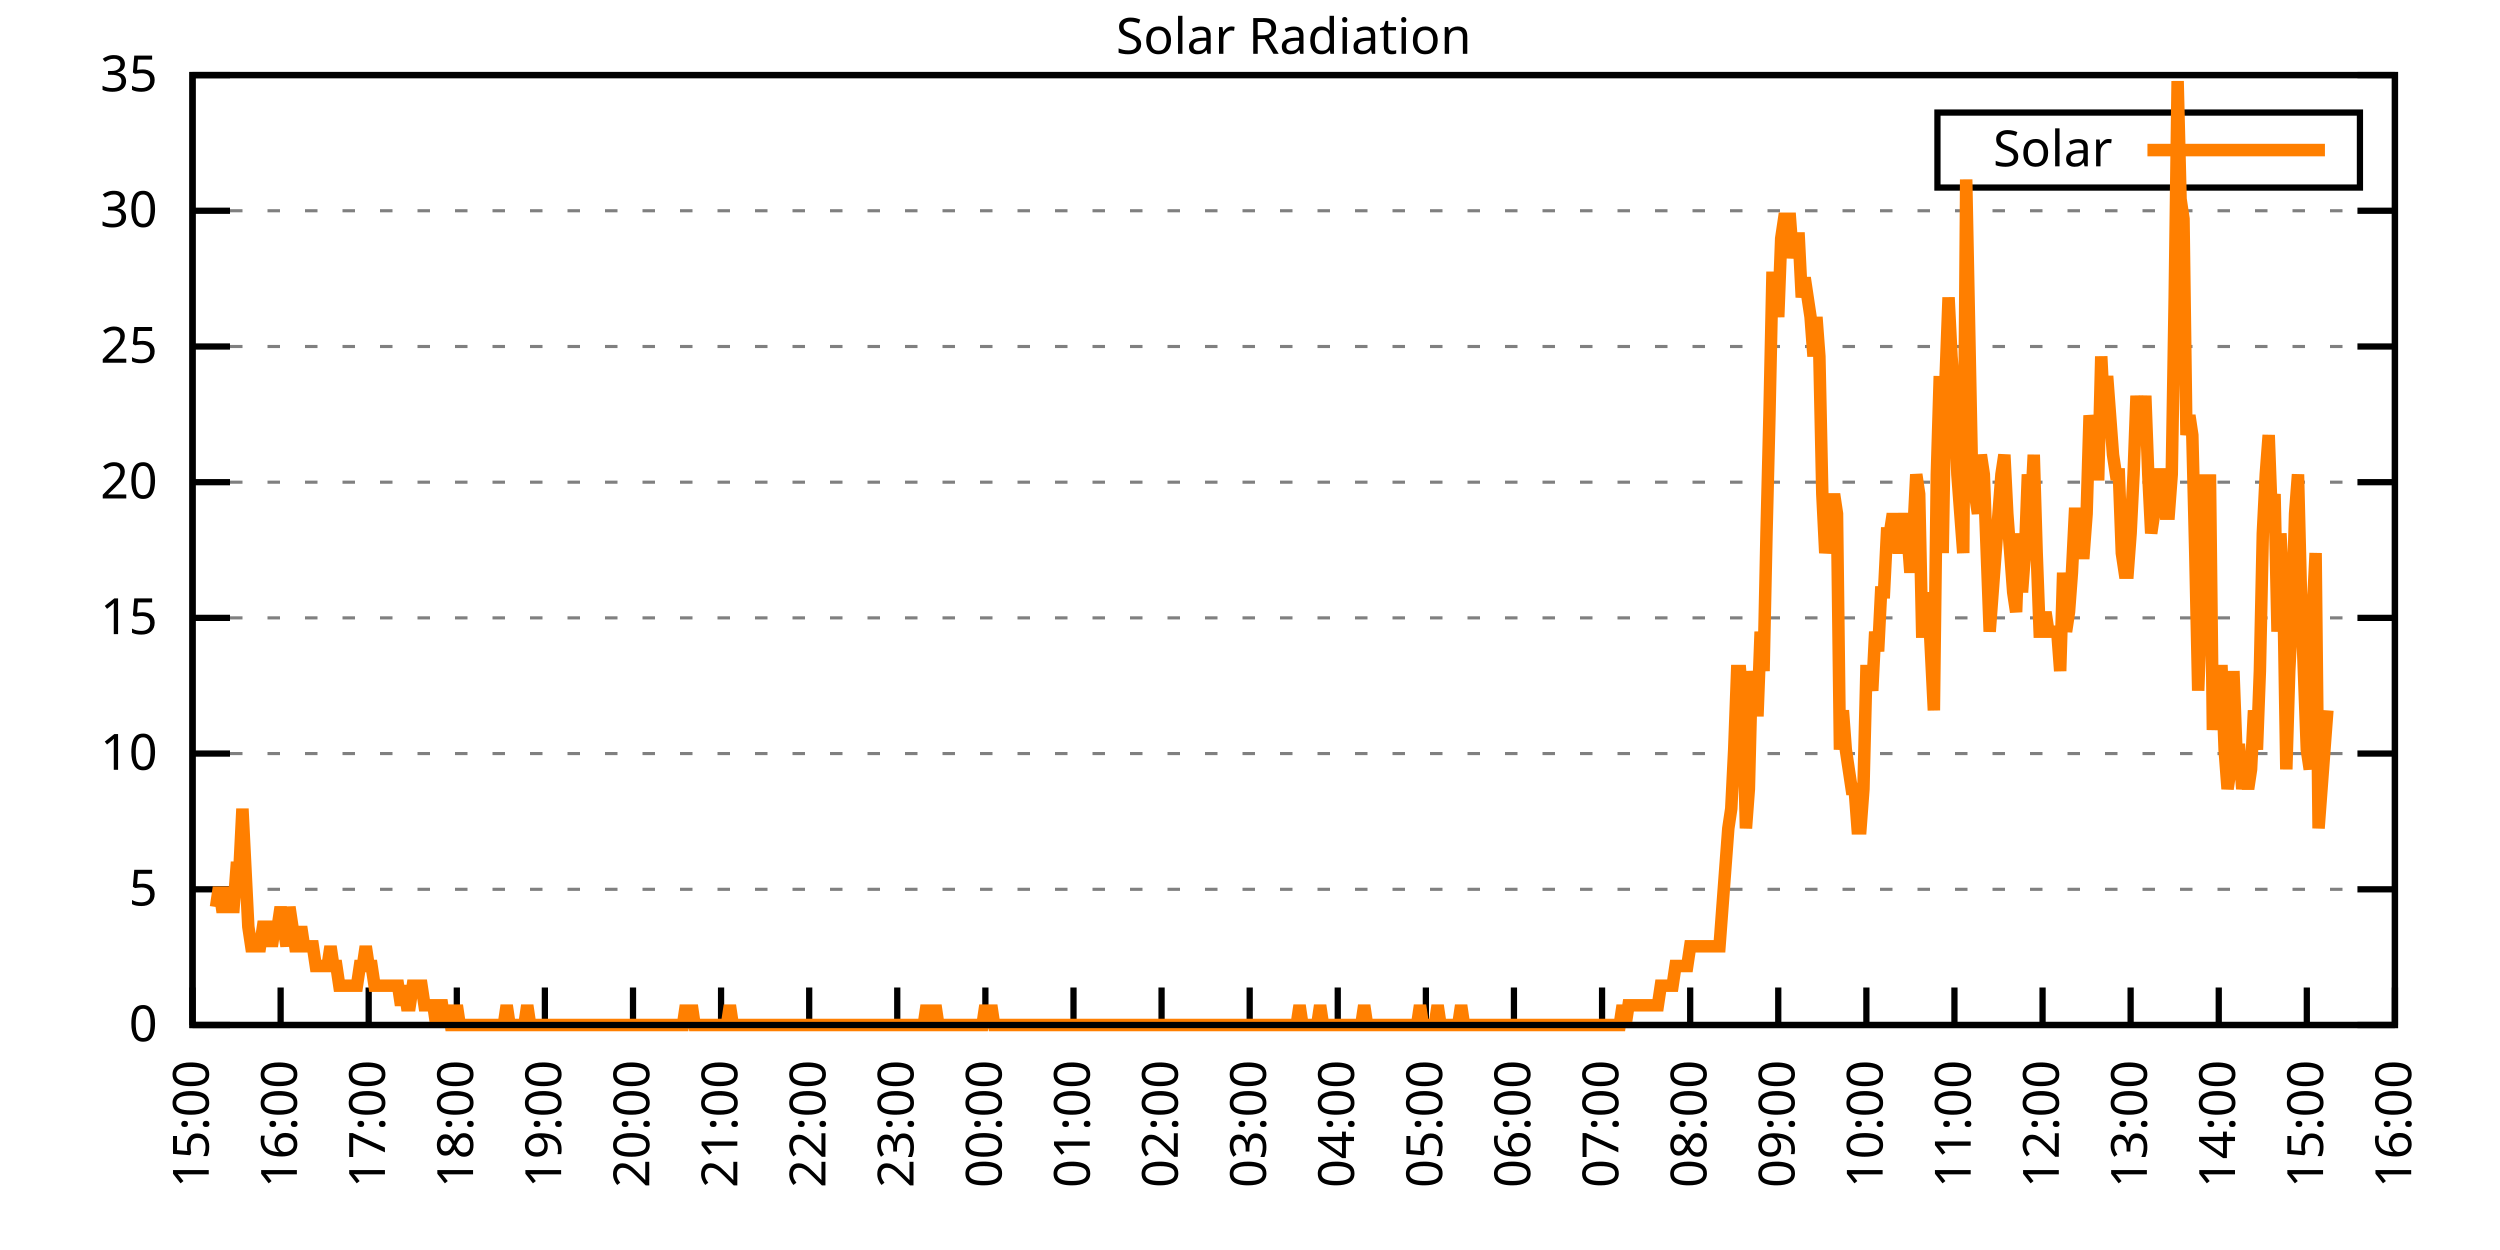
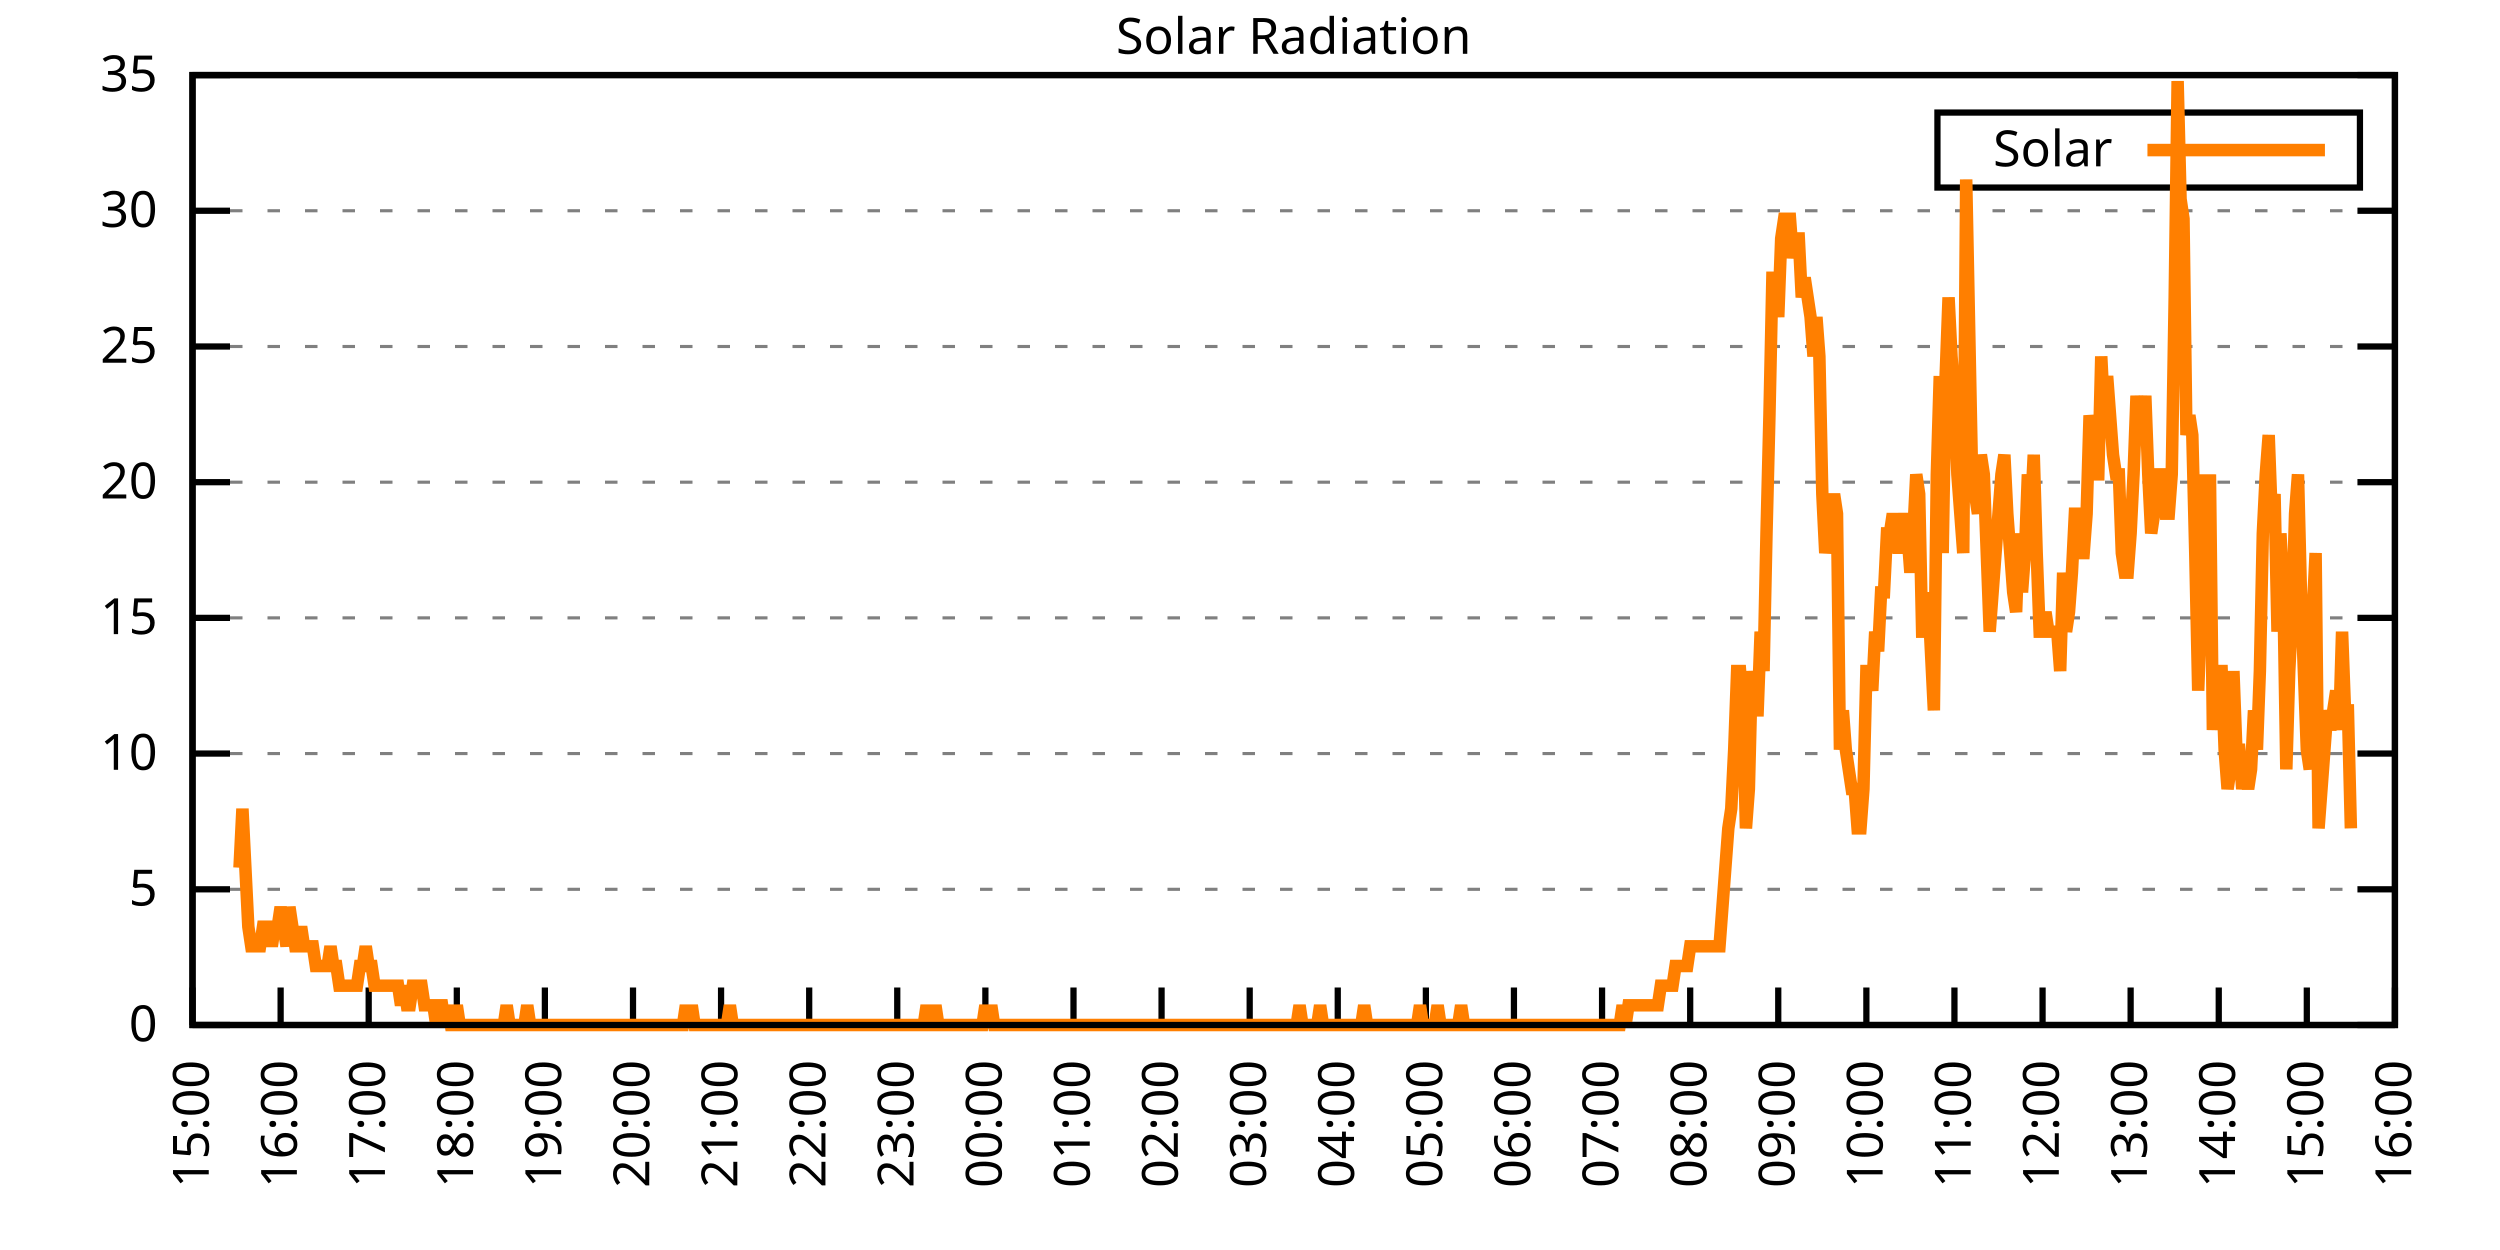
<svg xmlns="http://www.w3.org/2000/svg" xmlns:xlink="http://www.w3.org/1999/xlink" width="400" height="200" viewBox="0 0 400 200">
  <g id="gnuplot_canvas">
    <rect x="0" y="0" width="400" height="200" fill="none" />
    <defs>
      <circle id="gpDot" r="0.5" stroke-width="0.5" stroke="currentColor" />
      <path id="gpPt0" stroke-width="0.333" stroke="currentColor" d="M-1,0 h2 M0,-1 v2" />
      <path id="gpPt1" stroke-width="0.333" stroke="currentColor" d="M-1,-1 L1,1 M1,-1 L-1,1" />
      <path id="gpPt2" stroke-width="0.333" stroke="currentColor" d="M-1,0 L1,0 M0,-1 L0,1 M-1,-1 L1,1 M-1,1 L1,-1" />
      <rect id="gpPt3" stroke-width="0.333" stroke="currentColor" x="-1" y="-1" width="2" height="2" />
      <rect id="gpPt4" stroke-width="0.333" stroke="currentColor" fill="currentColor" x="-1" y="-1" width="2" height="2" />
      <circle id="gpPt5" stroke-width="0.333" stroke="currentColor" cx="0" cy="0" r="1" />
      <use xlink:href="#gpPt5" id="gpPt6" fill="currentColor" stroke="none" />
      <path id="gpPt7" stroke-width="0.333" stroke="currentColor" d="M0,-1.33 L-1.33,0.67 L1.33,0.67 z" />
      <use xlink:href="#gpPt7" id="gpPt8" fill="currentColor" stroke="none" />
      <use xlink:href="#gpPt7" id="gpPt9" stroke="currentColor" transform="rotate(180)" />
      <use xlink:href="#gpPt9" id="gpPt10" fill="currentColor" stroke="none" />
      <use xlink:href="#gpPt3" id="gpPt11" stroke="currentColor" transform="rotate(45)" />
      <use xlink:href="#gpPt11" id="gpPt12" fill="currentColor" stroke="none" />
      <path id="gpPt13" stroke-width="0.333" stroke="currentColor" d="M0,1.330 L1.265,0.411 L0.782,-1.067 L-0.782,-1.076 L-1.265,0.411 z" />
      <use xlink:href="#gpPt13" id="gpPt14" fill="currentColor" stroke="none" />
      <filter id="textbox" filterUnits="objectBoundingBox" x="0" y="0" height="1" width="1">
        <feFlood flood-color="white" flood-opacity="1" result="bgnd" />
        <feComposite in="SourceGraphic" in2="bgnd" operator="atop" />
      </filter>
      <filter id="greybox" filterUnits="objectBoundingBox" x="0" y="0" height="1" width="1">
        <feFlood flood-color="lightgrey" flood-opacity="1" result="grey" />
        <feComposite in="SourceGraphic" in2="grey" operator="atop" />
      </filter>
    </defs>
    <g fill="none" color="white" stroke="currentColor" stroke-width="1.00" stroke-linecap="butt" stroke-linejoin="miter">
</g>
    <g fill="none" color="black" stroke="currentColor" stroke-width="1.00" stroke-linecap="butt" stroke-linejoin="miter">
      <g stroke="none" shape-rendering="crispEdges">
        <polygon fill="rgb(255, 255, 255)" points="30.80,164.00 383.18,164.00 383.18,12.02 30.80,12.02 " />
      </g>
    </g>
    <g fill="none" color="black" stroke="currentColor" stroke-width="1.00" stroke-linecap="butt" stroke-linejoin="miter">
</g>
    <g fill="none" color="black" stroke="black" stroke-width="0.50" stroke-linecap="butt" stroke-linejoin="miter">
</g>
    <g fill="none" color="gray" stroke="currentColor" stroke-width="0.50" stroke-linecap="butt" stroke-linejoin="miter">
      <path stroke="gray" stroke-dasharray="2,4" class="gridline" d="M30.80,164.00 L383.19,164.00  " />
    </g>
    <g fill="none" color="gray" stroke="gray" stroke-width="1.00" stroke-linecap="butt" stroke-linejoin="miter">
</g>
    <g fill="none" color="black" stroke="currentColor" stroke-width="1.00" stroke-linecap="butt" stroke-linejoin="miter">
      <path stroke="black" d="M30.80,164.00 L36.80,164.00 M383.19,164.00 L377.19,164.00  " />
      <g transform="translate(25.20,166.60)" stroke="none" fill="black" font-family="Sans" font-size="8.00" text-anchor="end">
        <text>
          <tspan font-family="Sans"> 0</tspan>
        </text>
      </g>
    </g>
    <g fill="none" color="black" stroke="currentColor" stroke-width="1.00" stroke-linecap="butt" stroke-linejoin="miter">
</g>
    <g fill="none" color="black" stroke="black" stroke-width="0.50" stroke-linecap="butt" stroke-linejoin="miter">
</g>
    <g fill="none" color="gray" stroke="currentColor" stroke-width="0.50" stroke-linecap="butt" stroke-linejoin="miter">
      <path stroke="gray" stroke-dasharray="2,4" class="gridline" d="M30.80,142.29 L383.19,142.29  " />
    </g>
    <g fill="none" color="gray" stroke="gray" stroke-width="1.00" stroke-linecap="butt" stroke-linejoin="miter">
</g>
    <g fill="none" color="black" stroke="currentColor" stroke-width="1.00" stroke-linecap="butt" stroke-linejoin="miter">
      <path stroke="black" d="M30.80,142.29 L36.80,142.29 M383.19,142.29 L377.19,142.29  " />
      <g transform="translate(25.20,144.89)" stroke="none" fill="black" font-family="Sans" font-size="8.00" text-anchor="end">
        <text>
          <tspan font-family="Sans"> 5</tspan>
        </text>
      </g>
    </g>
    <g fill="none" color="black" stroke="currentColor" stroke-width="1.00" stroke-linecap="butt" stroke-linejoin="miter">
</g>
    <g fill="none" color="black" stroke="black" stroke-width="0.50" stroke-linecap="butt" stroke-linejoin="miter">
</g>
    <g fill="none" color="gray" stroke="currentColor" stroke-width="0.50" stroke-linecap="butt" stroke-linejoin="miter">
      <path stroke="gray" stroke-dasharray="2,4" class="gridline" d="M30.80,120.57 L383.19,120.57  " />
    </g>
    <g fill="none" color="gray" stroke="gray" stroke-width="1.00" stroke-linecap="butt" stroke-linejoin="miter">
</g>
    <g fill="none" color="black" stroke="currentColor" stroke-width="1.00" stroke-linecap="butt" stroke-linejoin="miter">
      <path stroke="black" d="M30.80,120.57 L36.80,120.57 M383.19,120.57 L377.19,120.57  " />
      <g transform="translate(25.20,123.17)" stroke="none" fill="black" font-family="Sans" font-size="8.00" text-anchor="end">
        <text>
          <tspan font-family="Sans"> 10</tspan>
        </text>
      </g>
    </g>
    <g fill="none" color="black" stroke="currentColor" stroke-width="1.00" stroke-linecap="butt" stroke-linejoin="miter">
</g>
    <g fill="none" color="black" stroke="black" stroke-width="0.50" stroke-linecap="butt" stroke-linejoin="miter">
</g>
    <g fill="none" color="gray" stroke="currentColor" stroke-width="0.50" stroke-linecap="butt" stroke-linejoin="miter">
      <path stroke="gray" stroke-dasharray="2,4" class="gridline" d="M30.80,98.86 L383.19,98.86  " />
    </g>
    <g fill="none" color="gray" stroke="gray" stroke-width="1.00" stroke-linecap="butt" stroke-linejoin="miter">
</g>
    <g fill="none" color="black" stroke="currentColor" stroke-width="1.00" stroke-linecap="butt" stroke-linejoin="miter">
      <path stroke="black" d="M30.80,98.86 L36.80,98.86 M383.19,98.86 L377.19,98.86  " />
      <g transform="translate(25.20,101.46)" stroke="none" fill="black" font-family="Sans" font-size="8.00" text-anchor="end">
        <text>
          <tspan font-family="Sans"> 15</tspan>
        </text>
      </g>
    </g>
    <g fill="none" color="black" stroke="currentColor" stroke-width="1.00" stroke-linecap="butt" stroke-linejoin="miter">
</g>
    <g fill="none" color="black" stroke="black" stroke-width="0.50" stroke-linecap="butt" stroke-linejoin="miter">
</g>
    <g fill="none" color="gray" stroke="currentColor" stroke-width="0.50" stroke-linecap="butt" stroke-linejoin="miter">
      <path stroke="gray" stroke-dasharray="2,4" class="gridline" d="M30.80,77.15 L383.19,77.15  " />
    </g>
    <g fill="none" color="gray" stroke="gray" stroke-width="1.00" stroke-linecap="butt" stroke-linejoin="miter">
</g>
    <g fill="none" color="black" stroke="currentColor" stroke-width="1.00" stroke-linecap="butt" stroke-linejoin="miter">
      <path stroke="black" d="M30.80,77.15 L36.80,77.15 M383.19,77.15 L377.19,77.15  " />
      <g transform="translate(25.20,79.75)" stroke="none" fill="black" font-family="Sans" font-size="8.00" text-anchor="end">
        <text>
          <tspan font-family="Sans"> 20</tspan>
        </text>
      </g>
    </g>
    <g fill="none" color="black" stroke="currentColor" stroke-width="1.00" stroke-linecap="butt" stroke-linejoin="miter">
</g>
    <g fill="none" color="black" stroke="black" stroke-width="0.50" stroke-linecap="butt" stroke-linejoin="miter">
</g>
    <g fill="none" color="gray" stroke="currentColor" stroke-width="0.50" stroke-linecap="butt" stroke-linejoin="miter">
      <path stroke="gray" stroke-dasharray="2,4" class="gridline" d="M30.80,55.44 L383.19,55.44  " />
    </g>
    <g fill="none" color="gray" stroke="gray" stroke-width="1.00" stroke-linecap="butt" stroke-linejoin="miter">
</g>
    <g fill="none" color="black" stroke="currentColor" stroke-width="1.00" stroke-linecap="butt" stroke-linejoin="miter">
      <path stroke="black" d="M30.80,55.44 L36.80,55.44 M383.19,55.44 L377.19,55.44  " />
      <g transform="translate(25.20,58.04)" stroke="none" fill="black" font-family="Sans" font-size="8.00" text-anchor="end">
        <text>
          <tspan font-family="Sans"> 25</tspan>
        </text>
      </g>
    </g>
    <g fill="none" color="black" stroke="currentColor" stroke-width="1.00" stroke-linecap="butt" stroke-linejoin="miter">
</g>
    <g fill="none" color="black" stroke="black" stroke-width="0.50" stroke-linecap="butt" stroke-linejoin="miter">
</g>
    <g fill="none" color="gray" stroke="currentColor" stroke-width="0.50" stroke-linecap="butt" stroke-linejoin="miter">
      <path stroke="gray" stroke-dasharray="2,4" class="gridline" d="M30.80,33.72 L383.19,33.72  " />
    </g>
    <g fill="none" color="gray" stroke="gray" stroke-width="1.00" stroke-linecap="butt" stroke-linejoin="miter">
</g>
    <g fill="none" color="black" stroke="currentColor" stroke-width="1.00" stroke-linecap="butt" stroke-linejoin="miter">
      <path stroke="black" d="M30.80,33.72 L36.80,33.72 M383.19,33.72 L377.19,33.72  " />
      <g transform="translate(25.20,36.32)" stroke="none" fill="black" font-family="Sans" font-size="8.00" text-anchor="end">
        <text>
          <tspan font-family="Sans"> 30</tspan>
        </text>
      </g>
    </g>
    <g fill="none" color="black" stroke="currentColor" stroke-width="1.00" stroke-linecap="butt" stroke-linejoin="miter">
</g>
    <g fill="none" color="black" stroke="black" stroke-width="0.50" stroke-linecap="butt" stroke-linejoin="miter">
</g>
    <g fill="none" color="gray" stroke="currentColor" stroke-width="0.50" stroke-linecap="butt" stroke-linejoin="miter">
      <path stroke="gray" stroke-dasharray="2,4" class="gridline" d="M30.80,12.01 L383.19,12.01  " />
    </g>
    <g fill="none" color="gray" stroke="gray" stroke-width="1.00" stroke-linecap="butt" stroke-linejoin="miter">
</g>
    <g fill="none" color="black" stroke="currentColor" stroke-width="1.00" stroke-linecap="butt" stroke-linejoin="miter">
      <path stroke="black" d="M30.80,12.01 L36.80,12.01 M383.19,12.01 L377.19,12.01  " />
      <g transform="translate(25.20,14.61)" stroke="none" fill="black" font-family="Sans" font-size="8.00" text-anchor="end">
        <text>
          <tspan font-family="Sans"> 35</tspan>
        </text>
      </g>
    </g>
    <g fill="none" color="black" stroke="currentColor" stroke-width="1.00" stroke-linecap="butt" stroke-linejoin="miter">
      <path stroke="black" d="M30.80,164.00 L30.80,158.00  " />
      <g transform="translate(33.40,169.60) rotate(270.00)" stroke="none" fill="black" font-family="Sans" font-size="8.00" text-anchor="end">
        <text>
          <tspan font-family="Sans">15:00</tspan>
        </text>
      </g>
    </g>
    <g fill="none" color="black" stroke="currentColor" stroke-width="1.00" stroke-linecap="butt" stroke-linejoin="miter">
      <path stroke="black" d="M44.90,164.00 L44.90,158.00  " />
      <g transform="translate(47.50,169.60) rotate(270.00)" stroke="none" fill="black" font-family="Sans" font-size="8.00" text-anchor="end">
        <text>
          <tspan font-family="Sans">16:00</tspan>
        </text>
      </g>
    </g>
    <g fill="none" color="black" stroke="currentColor" stroke-width="1.00" stroke-linecap="butt" stroke-linejoin="miter">
      <path stroke="black" d="M58.99,164.00 L58.99,158.00  " />
      <g transform="translate(61.59,169.60) rotate(270.00)" stroke="none" fill="black" font-family="Sans" font-size="8.00" text-anchor="end">
        <text>
          <tspan font-family="Sans">17:00</tspan>
        </text>
      </g>
    </g>
    <g fill="none" color="black" stroke="currentColor" stroke-width="1.00" stroke-linecap="butt" stroke-linejoin="miter">
      <path stroke="black" d="M73.09,164.00 L73.09,158.00  " />
      <g transform="translate(75.69,169.60) rotate(270.00)" stroke="none" fill="black" font-family="Sans" font-size="8.00" text-anchor="end">
        <text>
          <tspan font-family="Sans">18:00</tspan>
        </text>
      </g>
    </g>
    <g fill="none" color="black" stroke="currentColor" stroke-width="1.00" stroke-linecap="butt" stroke-linejoin="miter">
      <path stroke="black" d="M87.18,164.00 L87.18,158.00  " />
      <g transform="translate(89.78,169.60) rotate(270.00)" stroke="none" fill="black" font-family="Sans" font-size="8.00" text-anchor="end">
        <text>
          <tspan font-family="Sans">19:00</tspan>
        </text>
      </g>
    </g>
    <g fill="none" color="black" stroke="currentColor" stroke-width="1.00" stroke-linecap="butt" stroke-linejoin="miter">
      <path stroke="black" d="M101.28,164.00 L101.28,158.00  " />
      <g transform="translate(103.88,169.60) rotate(270.00)" stroke="none" fill="black" font-family="Sans" font-size="8.00" text-anchor="end">
        <text>
          <tspan font-family="Sans">20:00</tspan>
        </text>
      </g>
    </g>
    <g fill="none" color="black" stroke="currentColor" stroke-width="1.00" stroke-linecap="butt" stroke-linejoin="miter">
      <path stroke="black" d="M115.37,164.00 L115.37,158.00  " />
      <g transform="translate(117.97,169.60) rotate(270.00)" stroke="none" fill="black" font-family="Sans" font-size="8.00" text-anchor="end">
        <text>
          <tspan font-family="Sans">21:00</tspan>
        </text>
      </g>
    </g>
    <g fill="none" color="black" stroke="currentColor" stroke-width="1.00" stroke-linecap="butt" stroke-linejoin="miter">
      <path stroke="black" d="M129.47,164.00 L129.47,158.00  " />
      <g transform="translate(132.07,169.60) rotate(270.00)" stroke="none" fill="black" font-family="Sans" font-size="8.00" text-anchor="end">
        <text>
          <tspan font-family="Sans">22:00</tspan>
        </text>
      </g>
    </g>
    <g fill="none" color="black" stroke="currentColor" stroke-width="1.00" stroke-linecap="butt" stroke-linejoin="miter">
      <path stroke="black" d="M143.56,164.00 L143.56,158.00  " />
      <g transform="translate(146.16,169.60) rotate(270.00)" stroke="none" fill="black" font-family="Sans" font-size="8.00" text-anchor="end">
        <text>
          <tspan font-family="Sans">23:00</tspan>
        </text>
      </g>
    </g>
    <g fill="none" color="black" stroke="currentColor" stroke-width="1.00" stroke-linecap="butt" stroke-linejoin="miter">
      <path stroke="black" d="M157.66,164.00 L157.66,158.00  " />
      <g transform="translate(160.26,169.60) rotate(270.00)" stroke="none" fill="black" font-family="Sans" font-size="8.00" text-anchor="end">
        <text>
          <tspan font-family="Sans">00:00</tspan>
        </text>
      </g>
    </g>
    <g fill="none" color="black" stroke="currentColor" stroke-width="1.00" stroke-linecap="butt" stroke-linejoin="miter">
      <path stroke="black" d="M171.76,164.00 L171.76,158.00  " />
      <g transform="translate(174.36,169.60) rotate(270.00)" stroke="none" fill="black" font-family="Sans" font-size="8.00" text-anchor="end">
        <text>
          <tspan font-family="Sans">01:00</tspan>
        </text>
      </g>
    </g>
    <g fill="none" color="black" stroke="currentColor" stroke-width="1.00" stroke-linecap="butt" stroke-linejoin="miter">
      <path stroke="black" d="M185.85,164.00 L185.85,158.00  " />
      <g transform="translate(188.45,169.60) rotate(270.00)" stroke="none" fill="black" font-family="Sans" font-size="8.00" text-anchor="end">
        <text>
          <tspan font-family="Sans">02:00</tspan>
        </text>
      </g>
    </g>
    <g fill="none" color="black" stroke="currentColor" stroke-width="1.00" stroke-linecap="butt" stroke-linejoin="miter">
      <path stroke="black" d="M199.95,164.00 L199.95,158.00  " />
      <g transform="translate(202.55,169.60) rotate(270.00)" stroke="none" fill="black" font-family="Sans" font-size="8.00" text-anchor="end">
        <text>
          <tspan font-family="Sans">03:00</tspan>
        </text>
      </g>
    </g>
    <g fill="none" color="black" stroke="currentColor" stroke-width="1.00" stroke-linecap="butt" stroke-linejoin="miter">
      <path stroke="black" d="M214.04,164.00 L214.04,158.00  " />
      <g transform="translate(216.64,169.60) rotate(270.00)" stroke="none" fill="black" font-family="Sans" font-size="8.00" text-anchor="end">
        <text>
          <tspan font-family="Sans">04:00</tspan>
        </text>
      </g>
    </g>
    <g fill="none" color="black" stroke="currentColor" stroke-width="1.00" stroke-linecap="butt" stroke-linejoin="miter">
      <path stroke="black" d="M228.14,164.00 L228.14,158.00  " />
      <g transform="translate(230.74,169.60) rotate(270.00)" stroke="none" fill="black" font-family="Sans" font-size="8.00" text-anchor="end">
        <text>
          <tspan font-family="Sans">05:00</tspan>
        </text>
      </g>
    </g>
    <g fill="none" color="black" stroke="currentColor" stroke-width="1.00" stroke-linecap="butt" stroke-linejoin="miter">
      <path stroke="black" d="M242.23,164.00 L242.23,158.00  " />
      <g transform="translate(244.83,169.60) rotate(270.00)" stroke="none" fill="black" font-family="Sans" font-size="8.00" text-anchor="end">
        <text>
          <tspan font-family="Sans">06:00</tspan>
        </text>
      </g>
    </g>
    <g fill="none" color="black" stroke="currentColor" stroke-width="1.00" stroke-linecap="butt" stroke-linejoin="miter">
      <path stroke="black" d="M256.33,164.00 L256.33,158.00  " />
      <g transform="translate(258.93,169.60) rotate(270.00)" stroke="none" fill="black" font-family="Sans" font-size="8.00" text-anchor="end">
        <text>
          <tspan font-family="Sans">07:00</tspan>
        </text>
      </g>
    </g>
    <g fill="none" color="black" stroke="currentColor" stroke-width="1.00" stroke-linecap="butt" stroke-linejoin="miter">
      <path stroke="black" d="M270.43,164.00 L270.43,158.00  " />
      <g transform="translate(273.03,169.60) rotate(270.00)" stroke="none" fill="black" font-family="Sans" font-size="8.00" text-anchor="end">
        <text>
          <tspan font-family="Sans">08:00</tspan>
        </text>
      </g>
    </g>
    <g fill="none" color="black" stroke="currentColor" stroke-width="1.00" stroke-linecap="butt" stroke-linejoin="miter">
      <path stroke="black" d="M284.52,164.00 L284.52,158.00  " />
      <g transform="translate(287.12,169.60) rotate(270.00)" stroke="none" fill="black" font-family="Sans" font-size="8.00" text-anchor="end">
        <text>
          <tspan font-family="Sans">09:00</tspan>
        </text>
      </g>
    </g>
    <g fill="none" color="black" stroke="currentColor" stroke-width="1.00" stroke-linecap="butt" stroke-linejoin="miter">
      <path stroke="black" d="M298.62,164.00 L298.62,158.00  " />
      <g transform="translate(301.22,169.60) rotate(270.00)" stroke="none" fill="black" font-family="Sans" font-size="8.00" text-anchor="end">
        <text>
          <tspan font-family="Sans">10:00</tspan>
        </text>
      </g>
    </g>
    <g fill="none" color="black" stroke="currentColor" stroke-width="1.00" stroke-linecap="butt" stroke-linejoin="miter">
      <path stroke="black" d="M312.71,164.00 L312.71,158.00  " />
      <g transform="translate(315.31,169.60) rotate(270.00)" stroke="none" fill="black" font-family="Sans" font-size="8.00" text-anchor="end">
        <text>
          <tspan font-family="Sans">11:00</tspan>
        </text>
      </g>
    </g>
    <g fill="none" color="black" stroke="currentColor" stroke-width="1.00" stroke-linecap="butt" stroke-linejoin="miter">
      <path stroke="black" d="M326.81,164.00 L326.81,158.00  " />
      <g transform="translate(329.41,169.60) rotate(270.00)" stroke="none" fill="black" font-family="Sans" font-size="8.00" text-anchor="end">
        <text>
          <tspan font-family="Sans">12:00</tspan>
        </text>
      </g>
    </g>
    <g fill="none" color="black" stroke="currentColor" stroke-width="1.00" stroke-linecap="butt" stroke-linejoin="miter">
      <path stroke="black" d="M340.90,164.00 L340.90,158.00  " />
      <g transform="translate(343.50,169.60) rotate(270.00)" stroke="none" fill="black" font-family="Sans" font-size="8.00" text-anchor="end">
        <text>
          <tspan font-family="Sans">13:00</tspan>
        </text>
      </g>
    </g>
    <g fill="none" color="black" stroke="currentColor" stroke-width="1.00" stroke-linecap="butt" stroke-linejoin="miter">
      <path stroke="black" d="M355.00,164.00 L355.00,158.00  " />
      <g transform="translate(357.60,169.60) rotate(270.00)" stroke="none" fill="black" font-family="Sans" font-size="8.00" text-anchor="end">
        <text>
          <tspan font-family="Sans">14:00</tspan>
        </text>
      </g>
    </g>
    <g fill="none" color="black" stroke="currentColor" stroke-width="1.00" stroke-linecap="butt" stroke-linejoin="miter">
      <path stroke="black" d="M369.09,164.00 L369.09,158.00  " />
      <g transform="translate(371.69,169.60) rotate(270.00)" stroke="none" fill="black" font-family="Sans" font-size="8.00" text-anchor="end">
        <text>
          <tspan font-family="Sans">15:00</tspan>
        </text>
      </g>
    </g>
    <g fill="none" color="black" stroke="currentColor" stroke-width="1.00" stroke-linecap="butt" stroke-linejoin="miter">
      <path stroke="black" d="M383.19,164.00 L383.19,158.00  " />
      <g transform="translate(385.79,169.60) rotate(270.00)" stroke="none" fill="black" font-family="Sans" font-size="8.00" text-anchor="end">
        <text>
          <tspan font-family="Sans">16:00</tspan>
        </text>
      </g>
    </g>
    <g fill="none" color="black" stroke="currentColor" stroke-width="1.00" stroke-linecap="butt" stroke-linejoin="miter">
</g>
    <g fill="none" color="black" stroke="currentColor" stroke-width="1.00" stroke-linecap="butt" stroke-linejoin="miter">
      <path stroke="black" d="M30.80,12.01 L30.80,164.00 L383.19,164.00 L383.19,12.01 L30.80,12.01 Z  " />
    </g>
    <g fill="none" color="black" stroke="currentColor" stroke-width="1.00" stroke-linecap="butt" stroke-linejoin="miter">
</g>
    <g fill="none" color="black" stroke="currentColor" stroke-width="1.00" stroke-linecap="butt" stroke-linejoin="miter">
      <path stroke="black" d="M309.99,30.01 L309.99,18.01 L377.59,18.01 L377.59,30.01 L309.99,30.01 Z  " />
    </g>
    <g id="Solar_Radiation_plot_1">
      <g fill="none" color="white" stroke="black" stroke-width="2.00" stroke-linecap="butt" stroke-linejoin="miter">
</g>
      <g fill="none" color="black" stroke="currentColor" stroke-width="2.00" stroke-linecap="butt" stroke-linejoin="miter">
        <g transform="translate(337.99,26.61)" stroke="none" fill="black" font-family="Sans" font-size="8.00" text-anchor="end">
          <text>
            <tspan font-family="Sans">Solar</tspan>
          </text>
        </g>
      </g>
      <g fill="none" color="black" stroke="currentColor" stroke-width="2.00" stroke-linecap="butt" stroke-linejoin="miter">
-         <path stroke="rgb(255, 127,   0)" d="M343.59,24.01 L371.99,24.01 M34.56,145.12 L35.03,141.98 L35.50,145.12 L35.97,145.12 L36.44,141.98 L36.91,145.12   L37.38,145.12 L37.85,138.83 L38.32,138.83 L38.79,129.39 L39.26,138.83 L39.73,148.27 L40.20,151.41 L40.67,151.41   L41.14,151.41 L41.61,151.41 L42.08,148.27 L42.55,148.27 L43.02,148.27 L43.49,151.41 L43.96,148.27 L44.43,148.27   L44.90,145.12 L45.37,148.27 L45.84,151.41 L46.31,145.12 L46.78,148.27 L47.24,151.41 L47.71,151.41 L48.18,148.27   L48.65,151.41 L49.12,151.41 L49.59,151.41 L50.06,151.41 L50.53,154.56 L51.00,154.56 L51.47,154.56 L51.94,154.56   L52.41,154.56 L52.88,151.41 L53.35,154.56 L53.82,154.56 L54.29,157.71 L54.76,157.71 L55.23,157.71 L55.70,157.71   L56.17,157.71 L56.64,157.71 L57.11,157.71 L57.58,154.56 L58.05,154.56 L58.52,151.41 L58.99,154.56 L59.46,154.56   L59.93,157.71 L60.40,157.71 L60.87,157.71 L61.34,157.71 L61.81,157.71 L62.28,157.71 L62.75,157.71 L63.22,157.71   L63.69,157.71 L64.16,160.85 L64.63,157.71 L65.10,160.85 L65.57,160.85 L66.04,157.71 L66.51,157.71 L66.98,157.71   L67.45,157.71 L67.92,160.85 L68.39,160.85 L68.86,160.85 L69.33,160.85 L69.80,164.00 L70.27,160.85 L70.74,160.85   L71.21,164.00 L71.68,160.85 L72.15,164.00 L72.62,164.00 L73.09,160.85 L73.56,164.00 L74.03,164.00 L74.50,164.00   L74.97,164.00 L75.44,164.00 L75.91,164.00 L76.38,164.00 L76.85,164.00 L77.32,164.00 L77.79,164.00 L78.26,164.00   L78.73,164.00 L79.19,164.00 L79.66,164.00 L80.13,164.00 L80.60,164.00 L81.07,160.85 L81.54,164.00 L82.01,164.00   L82.48,164.00 L82.95,164.00 L83.42,164.00 L83.89,164.00 L84.36,160.85 L84.83,164.00 L85.30,164.00 L85.77,164.00   L86.24,164.00 L86.71,164.00 L87.18,164.00 L87.65,164.00 L88.12,164.00 L88.59,164.00 L89.06,164.00 L89.53,164.00   L90.00,164.00 L90.47,164.00 L90.94,164.00 L91.41,164.00 L91.88,164.00 L92.35,164.00 L92.82,164.00 L93.29,164.00   L93.76,164.00 L94.23,164.00 L94.70,164.00 L95.17,164.00 L95.64,164.00 L96.11,164.00 L96.58,164.00 L97.05,164.00   L97.52,164.00 L97.99,164.00 L98.46,164.00 L98.93,164.00 L99.40,164.00 L99.87,164.00 L100.34,164.00 L100.81,164.00   L101.28,164.00 L101.75,164.00 L102.22,164.00 L102.69,164.00 L103.16,164.00 L103.63,164.00 L104.10,164.00 L104.57,164.00   L105.04,164.00 L105.51,164.00 L105.98,164.00 L106.45,164.00 L106.92,164.00 L107.39,164.00 L107.86,164.00 L108.33,164.00   L108.80,164.00 L109.27,164.00 L109.74,160.85 L110.21,164.00 L110.68,160.85 L111.14,164.00 L111.61,164.00 L112.08,164.00   L112.55,164.00 L113.02,164.00 L113.49,164.00 L113.96,164.00 L114.43,164.00 L114.90,164.00 L115.37,164.00 L115.84,164.00   L116.31,164.00 L116.78,160.85 L117.25,164.00 L117.72,164.00 L118.19,164.00 L118.66,164.00 L119.13,164.00 L119.60,164.00   L120.07,164.00 L120.54,164.00 L121.01,164.00 L121.48,164.00 L121.95,164.00 L122.42,164.00 L122.89,164.00 L123.36,164.00   L123.83,164.00 L124.30,164.00 L124.77,164.00 L125.24,164.00 L125.71,164.00 L126.18,164.00 L126.65,164.00 L127.12,164.00   L127.59,164.00 L128.06,164.00 L128.53,164.00 L129.00,164.00 L129.47,164.00 L129.94,164.00 L130.41,164.00 L130.88,164.00   L131.35,164.00 L131.82,164.00 L132.29,164.00 L132.76,164.00 L133.23,164.00 L133.70,164.00 L134.17,164.00 L134.64,164.00   L135.11,164.00 L135.58,164.00 L136.05,164.00 L136.52,164.00 L136.99,164.00 L137.46,164.00 L137.93,164.00 L138.40,164.00   L138.87,164.00 L139.34,164.00 L139.81,164.00 L140.28,164.00 L140.75,164.00 L141.22,164.00 L141.69,164.00 L142.16,164.00   L142.63,164.00 L143.09,164.00 L143.56,164.00 L144.03,164.00 L144.50,164.00 L144.97,164.00 L145.44,164.00 L145.91,164.00   L146.38,164.00 L146.85,164.00 L147.32,164.00 L147.79,164.00 L148.26,160.85 L148.73,164.00 L149.20,164.00 L149.67,160.85   L150.14,164.00 L150.61,164.00 L151.08,164.00 L151.55,164.00 L152.02,164.00 L152.49,164.00 L152.96,164.00 L153.43,164.00   L153.90,164.00 L154.37,164.00 L154.84,164.00 L155.31,164.00 L155.78,164.00 L156.25,164.00 L156.72,164.00 L157.19,164.00   L157.66,160.85 L158.13,164.00 L158.60,160.85 L159.07,164.00 L159.54,164.00 L160.01,164.00 L160.48,164.00 L160.95,164.00   L161.42,164.00 L161.89,164.00 L162.36,164.00 L162.83,164.00 L163.30,164.00 L163.77,164.00 L164.24,164.00 L164.71,164.00   L165.18,164.00 L165.65,164.00 L166.12,164.00 L166.59,164.00 L167.06,164.00 L167.53,164.00 L168.00,164.00 L168.47,164.00   L168.94,164.00 L169.41,164.00 L169.88,164.00 L170.35,164.00 L170.82,164.00 L171.29,164.00 L171.76,164.00 L172.23,164.00   L172.70,164.00 L173.17,164.00 L173.64,164.00 L174.11,164.00 L174.58,164.00 L175.04,164.00 L175.51,164.00 L175.98,164.00   L176.45,164.00 L176.92,164.00 L177.39,164.00 L177.86,164.00 L178.33,164.00 L178.80,164.00 L179.27,164.00 L179.74,164.00   L180.21,164.00 L180.68,164.00 L181.15,164.00 L181.62,164.00 L182.09,164.00 L182.56,164.00 L183.03,164.00 L183.50,164.00   L183.97,164.00 L184.44,164.00 L184.91,164.00 L185.38,164.00 L185.85,164.00 L186.32,164.00 L186.79,164.00 L187.26,164.00   L187.73,164.00 L188.20,164.00 L188.67,164.00 L189.14,164.00 L189.61,164.00 L190.08,164.00 L190.55,164.00 L191.02,164.00   L191.49,164.00 L191.96,164.00 L192.43,164.00 L192.90,164.00 L193.37,164.00 L193.84,164.00 L194.31,164.00 L194.78,164.00   L195.25,164.00 L195.72,164.00 L196.19,164.00 L196.66,164.00 L197.13,164.00 L197.60,164.00 L198.07,164.00 L198.54,164.00   L199.01,164.00 L199.48,164.00 L199.95,164.00 L200.42,164.00 L200.89,164.00 L201.36,164.00 L201.83,164.00 L202.30,164.00   L202.77,164.00 L203.24,164.00 L203.71,164.00 L204.18,164.00 L204.65,164.00 L205.12,164.00 L205.59,164.00 L206.06,164.00   L206.53,164.00 L207.00,164.00 L207.46,164.00 L207.93,160.85 L208.40,164.00 L208.87,164.00 L209.34,164.00 L209.81,164.00   L210.28,164.00 L210.75,164.00 L211.22,160.85 L211.69,164.00 L212.16,164.00 L212.63,164.00 L213.10,164.00 L213.57,164.00   L214.04,164.00 L214.51,164.00 L214.98,164.00 L215.45,164.00 L215.92,164.00 L216.39,164.00 L216.86,164.00 L217.33,164.00   L217.80,164.00 L218.27,160.85 L218.74,164.00 L219.21,164.00 L219.68,164.00 L220.15,164.00 L220.62,164.00 L221.09,164.00   L221.56,164.00 L222.03,164.00 L222.50,164.00 L222.97,164.00 L223.44,164.00 L223.91,164.00 L224.38,164.00 L224.85,164.00   L225.32,164.00 L225.79,164.00 L226.26,164.00 L226.73,164.00 L227.20,160.85 L227.67,164.00 L228.14,164.00 L228.61,164.00   L229.08,164.00 L229.55,164.00 L230.02,160.85 L230.49,164.00 L230.96,164.00 L231.43,164.00 L231.90,164.00 L232.37,164.00   L232.84,164.00 L233.31,164.00 L233.78,160.85 L234.25,164.00 L234.72,164.00 L235.19,164.00 L235.66,164.00 L236.13,164.00   L236.60,164.00 L237.07,164.00 L237.54,164.00 L238.01,164.00 L238.48,164.00 L238.95,164.00 L239.41,164.00 L239.88,164.00   L240.35,164.00 L240.82,164.00 L241.29,164.00 L241.76,164.00 L242.23,164.00 L242.70,164.00 L243.17,164.00 L243.64,164.00   L244.11,164.00 L244.58,164.00 L245.05,164.00 L245.52,164.00 L245.99,164.00 L246.46,164.00 L246.93,164.00 L247.40,164.00   L247.87,164.00 L248.34,164.00 L248.81,164.00 L249.28,164.00 L249.75,164.00 L250.22,164.00 L250.69,164.00 L251.16,164.00   L251.63,164.00 L252.10,164.00 L252.57,164.00 L253.04,164.00 L253.51,164.00 L253.98,164.00 L254.45,164.00 L254.92,164.00   L255.39,164.00 L255.86,164.00 L256.33,164.00 L256.80,164.00 L257.27,164.00 L257.74,164.00 L258.21,164.00 L258.68,164.00   L259.15,164.00 L259.62,160.85 L260.09,164.00 L260.56,160.85 L261.03,160.85 L261.50,160.85 L261.97,160.85 L262.44,160.85   L262.91,160.85 L263.38,160.85 L263.85,160.85 L264.32,160.85 L264.79,160.85 L265.26,160.85 L265.73,157.71 L266.20,157.71   L266.67,157.71 L267.14,157.71 L267.61,157.71 L268.08,154.56 L268.55,154.56 L269.02,154.56 L269.49,154.56 L269.96,154.56   L270.43,151.41 L270.90,151.41 L271.36,151.41 L271.83,151.41 L272.30,151.41 L272.77,151.41 L273.24,151.41 L273.71,151.41   L274.18,151.41 L274.65,151.41 L275.12,151.41 L275.59,145.12 L276.06,138.83 L276.53,132.54 L277.00,129.39 L277.47,119.95   L277.94,107.37 L278.41,107.37 L278.88,113.66 L279.35,132.54 L279.82,126.24 L280.29,107.37 L280.76,113.66 L281.23,113.66   L281.70,101.07 L282.17,107.37 L282.64,85.34 L283.11,66.46 L283.58,44.44 L284.05,44.44 L284.52,50.73 L284.99,38.15   L285.46,35.00 L285.93,35.00 L286.40,35.00 L286.87,41.29 L287.34,38.15 L287.81,38.15 L288.28,47.58 L288.75,44.44   L289.22,47.58 L289.69,50.73 L290.16,57.02 L290.63,50.73 L291.10,57.02 L291.57,79.05 L292.04,88.49 L292.51,85.34   L292.98,82.19 L293.45,79.05 L293.92,82.19 L294.39,119.95 L294.86,113.66 L295.33,119.95 L295.80,123.10 L296.27,126.24   L296.74,126.24 L297.21,132.54 L297.68,132.54 L298.15,126.24 L298.62,107.37 L299.09,107.37 L299.56,110.51 L300.03,101.07   L300.50,104.22 L300.97,94.78 L301.44,94.78 L301.91,85.34 L302.38,85.34 L302.85,82.19 L303.31,85.34 L303.78,88.49   L304.25,85.34 L304.72,82.19 L305.19,85.34 L305.66,91.63 L306.13,85.34 L306.60,75.90 L307.07,79.05 L307.54,101.07   L308.01,101.07 L308.48,94.78 L308.95,104.22 L309.42,113.66 L309.89,75.90 L310.36,60.17 L310.83,88.49 L311.30,60.17   L311.77,47.58 L312.24,57.02 L312.71,63.32 L313.18,75.90 L313.65,82.19 L314.12,88.49 L314.59,28.71 L315.53,75.90   L316.47,82.19 L316.94,72.76 L317.41,75.90 L317.88,88.49 L318.35,101.07 L318.82,94.78 L319.29,88.49 L319.76,82.19   L320.23,75.90 L320.70,72.76 L321.17,82.19 L321.64,88.49 L322.11,94.78 L322.58,97.93 L323.05,85.34 L323.52,94.78   L323.99,88.49 L324.46,75.90 L324.93,82.19 L325.40,72.76 L325.87,88.49 L326.34,101.07 L326.81,101.07 L327.28,97.93   L327.75,101.07 L328.22,101.07 L328.69,101.07 L329.16,101.07 L329.63,107.37 L330.10,91.63 L330.57,101.07 L331.04,97.93   L331.51,91.63 L331.98,82.19 L332.45,82.19 L332.92,88.49 L333.39,88.49 L333.86,82.19 L334.33,66.46 L334.80,69.61   L335.26,75.90 L335.73,75.90 L336.20,57.02 L336.67,66.46 L337.14,60.17 L337.61,66.46 L338.08,72.76 L338.55,75.90   L339.02,75.90 L339.49,88.49 L339.96,91.63 L340.43,91.63 L340.90,85.34 L341.37,75.90 L341.84,63.32 L342.31,69.61   L342.78,69.61 L343.25,63.32 L343.72,75.90 L344.19,85.34 L344.66,82.19 L345.13,75.90 L345.60,75.90 L346.07,75.90   L346.54,82.19 L347.01,82.19 L347.48,75.90 L347.95,47.58 L348.42,12.97 L348.89,31.85 L349.36,35.00 L349.83,69.61   L350.30,66.46 L350.77,69.61 L351.24,88.49 L351.71,110.51 L352.18,97.93 L352.65,75.90 L353.12,101.07 L353.59,75.90   L354.06,116.80 L354.53,107.37 L355.00,107.37 L355.47,107.37 L355.94,119.95 L356.41,126.24 L356.88,123.10 L357.35,107.37   L357.82,119.95 L358.29,119.95 L358.76,126.24 L359.23,123.10 L359.70,126.24 L360.17,123.10 L360.64,113.66 L361.11,119.95   L361.58,107.37 L362.05,85.34 L362.52,75.90 L362.99,69.61 L363.46,82.19 L363.93,79.05 L364.40,101.07 L364.87,85.34   L365.34,94.78 L365.81,123.10 L366.28,107.37 L366.75,97.93 L367.21,82.19 L367.68,75.90 L368.15,94.78 L368.62,107.37   L369.09,119.95 L369.56,123.10 L370.03,97.93 L370.50,88.49 L370.97,132.54 L371.44,126.24 L371.91,119.95 L372.38,113.66    " />
+         <path stroke="rgb(255, 127,   0)" d="M343.59,24.01 L371.99,24.01 M38.32,138.83 L38.79,129.39 L39.26,138.83 L39.73,148.27 L40.20,151.41 L40.67,151.41   L41.14,151.41 L41.61,151.41 L42.08,148.27 L42.55,148.27 L43.02,148.27 L43.49,151.41 L43.96,148.27 L44.43,148.27   L44.90,145.12 L45.37,148.27 L45.84,151.41 L46.31,145.12 L46.78,148.27 L47.24,151.41 L47.71,151.41 L48.18,148.27   L48.65,151.41 L49.12,151.41 L49.59,151.41 L50.06,151.41 L50.53,154.56 L51.00,154.56 L51.47,154.56 L51.94,154.56   L52.41,154.56 L52.88,151.41 L53.35,154.56 L53.82,154.56 L54.29,157.71 L54.76,157.71 L55.23,157.71 L55.70,157.71   L56.17,157.71 L56.64,157.71 L57.11,157.71 L57.58,154.56 L58.05,154.56 L58.52,151.41 L58.99,154.56 L59.46,154.56   L59.93,157.71 L60.40,157.71 L60.87,157.71 L61.34,157.71 L61.81,157.71 L62.28,157.71 L62.75,157.71 L63.22,157.71   L63.69,157.71 L64.16,160.85 L64.63,157.71 L65.10,160.85 L65.57,160.85 L66.04,157.71 L66.51,157.71 L66.98,157.71   L67.45,157.71 L67.92,160.85 L68.39,160.85 L68.86,160.85 L69.33,160.85 L69.80,164.00 L70.27,160.85 L70.74,160.85   L71.21,164.00 L71.68,160.85 L72.15,164.00 L72.62,164.00 L73.09,160.85 L73.56,164.00 L74.03,164.00 L74.50,164.00   L74.97,164.00 L75.44,164.00 L75.91,164.00 L76.38,164.00 L76.85,164.00 L77.32,164.00 L77.79,164.00 L78.26,164.00   L78.73,164.00 L79.19,164.00 L79.66,164.00 L80.13,164.00 L80.60,164.00 L81.07,160.85 L81.54,164.00 L82.01,164.00   L82.48,164.00 L82.95,164.00 L83.42,164.00 L83.89,164.00 L84.36,160.85 L84.83,164.00 L85.30,164.00 L85.77,164.00   L86.24,164.00 L86.71,164.00 L87.18,164.00 L87.65,164.00 L88.12,164.00 L88.59,164.00 L89.06,164.00 L89.53,164.00   L90.00,164.00 L90.47,164.00 L90.94,164.00 L91.41,164.00 L91.88,164.00 L92.35,164.00 L92.82,164.00 L93.29,164.00   L93.76,164.00 L94.23,164.00 L94.70,164.00 L95.17,164.00 L95.64,164.00 L96.11,164.00 L96.58,164.00 L97.05,164.00   L97.52,164.00 L97.99,164.00 L98.46,164.00 L98.93,164.00 L99.40,164.00 L99.87,164.00 L100.34,164.00 L100.81,164.00   L101.28,164.00 L101.75,164.00 L102.22,164.00 L102.69,164.00 L103.16,164.00 L103.63,164.00 L104.10,164.00 L104.57,164.00   L105.04,164.00 L105.51,164.00 L105.98,164.00 L106.45,164.00 L106.92,164.00 L107.39,164.00 L107.86,164.00 L108.33,164.00   L108.80,164.00 L109.27,164.00 L109.74,160.85 L110.21,164.00 L110.68,160.85 L111.14,164.00 L111.61,164.00 L112.08,164.00   L112.55,164.00 L113.02,164.00 L113.49,164.00 L113.96,164.00 L114.43,164.00 L114.90,164.00 L115.37,164.00 L115.84,164.00   L116.31,164.00 L116.78,160.85 L117.25,164.00 L117.72,164.00 L118.19,164.00 L118.66,164.00 L119.13,164.00 L119.60,164.00   L120.07,164.00 L120.54,164.00 L121.01,164.00 L121.48,164.00 L121.95,164.00 L122.42,164.00 L122.89,164.00 L123.36,164.00   L123.83,164.00 L124.30,164.00 L124.77,164.00 L125.24,164.00 L125.71,164.00 L126.18,164.00 L126.65,164.00 L127.12,164.00   L127.59,164.00 L128.06,164.00 L128.53,164.00 L129.00,164.00 L129.47,164.00 L129.94,164.00 L130.41,164.00 L130.88,164.00   L131.35,164.00 L131.82,164.00 L132.29,164.00 L132.76,164.00 L133.23,164.00 L133.70,164.00 L134.17,164.00 L134.64,164.00   L135.11,164.00 L135.58,164.00 L136.05,164.00 L136.52,164.00 L136.99,164.00 L137.46,164.00 L137.93,164.00 L138.40,164.00   L138.87,164.00 L139.34,164.00 L139.81,164.00 L140.28,164.00 L140.75,164.00 L141.22,164.00 L141.69,164.00 L142.16,164.00   L142.63,164.00 L143.09,164.00 L143.56,164.00 L144.03,164.00 L144.50,164.00 L144.97,164.00 L145.44,164.00 L145.91,164.00   L146.38,164.00 L146.85,164.00 L147.32,164.00 L147.79,164.00 L148.26,160.85 L148.73,164.00 L149.20,164.00 L149.67,160.85   L150.14,164.00 L150.61,164.00 L151.08,164.00 L151.55,164.00 L152.02,164.00 L152.49,164.00 L152.96,164.00 L153.43,164.00   L153.90,164.00 L154.37,164.00 L154.84,164.00 L155.31,164.00 L155.78,164.00 L156.25,164.00 L156.72,164.00 L157.19,164.00   L157.66,160.85 L158.13,164.00 L158.60,160.85 L159.07,164.00 L159.54,164.00 L160.01,164.00 L160.48,164.00 L160.95,164.00   L161.42,164.00 L161.89,164.00 L162.36,164.00 L162.83,164.00 L163.30,164.00 L163.77,164.00 L164.24,164.00 L164.71,164.00   L165.18,164.00 L165.65,164.00 L166.12,164.00 L166.59,164.00 L167.06,164.00 L167.53,164.00 L168.00,164.00 L168.47,164.00   L168.94,164.00 L169.41,164.00 L169.88,164.00 L170.35,164.00 L170.82,164.00 L171.29,164.00 L171.76,164.00 L172.23,164.00   L172.70,164.00 L173.17,164.00 L173.64,164.00 L174.11,164.00 L174.58,164.00 L175.04,164.00 L175.51,164.00 L175.98,164.00   L176.45,164.00 L176.92,164.00 L177.39,164.00 L177.86,164.00 L178.33,164.00 L178.80,164.00 L179.27,164.00 L179.74,164.00   L180.21,164.00 L180.68,164.00 L181.15,164.00 L181.62,164.00 L182.09,164.00 L182.56,164.00 L183.03,164.00 L183.50,164.00   L183.97,164.00 L184.44,164.00 L184.91,164.00 L185.38,164.00 L185.85,164.00 L186.32,164.00 L186.79,164.00 L187.26,164.00   L187.73,164.00 L188.20,164.00 L188.67,164.00 L189.14,164.00 L189.61,164.00 L190.08,164.00 L190.55,164.00 L191.02,164.00   L191.49,164.00 L191.96,164.00 L192.43,164.00 L192.90,164.00 L193.37,164.00 L193.84,164.00 L194.31,164.00 L194.78,164.00   L195.25,164.00 L195.72,164.00 L196.19,164.00 L196.66,164.00 L197.13,164.00 L197.60,164.00 L198.07,164.00 L198.54,164.00   L199.01,164.00 L199.48,164.00 L199.95,164.00 L200.42,164.00 L200.89,164.00 L201.36,164.00 L201.83,164.00 L202.30,164.00   L202.77,164.00 L203.24,164.00 L203.71,164.00 L204.18,164.00 L204.65,164.00 L205.12,164.00 L205.59,164.00 L206.06,164.00   L206.53,164.00 L207.00,164.00 L207.46,164.00 L207.93,160.85 L208.40,164.00 L208.87,164.00 L209.34,164.00 L209.81,164.00   L210.28,164.00 L210.75,164.00 L211.22,160.85 L211.69,164.00 L212.16,164.00 L212.63,164.00 L213.10,164.00 L213.57,164.00   L214.04,164.00 L214.51,164.00 L214.98,164.00 L215.45,164.00 L215.92,164.00 L216.39,164.00 L216.86,164.00 L217.33,164.00   L217.80,164.00 L218.27,160.85 L218.74,164.00 L219.21,164.00 L219.68,164.00 L220.15,164.00 L220.62,164.00 L221.09,164.00   L221.56,164.00 L222.03,164.00 L222.50,164.00 L222.97,164.00 L223.44,164.00 L223.91,164.00 L224.38,164.00 L224.85,164.00   L225.32,164.00 L225.79,164.00 L226.26,164.00 L226.73,164.00 L227.20,160.85 L227.67,164.00 L228.14,164.00 L228.61,164.00   L229.08,164.00 L229.55,164.00 L230.02,160.85 L230.49,164.00 L230.96,164.00 L231.43,164.00 L231.90,164.00 L232.37,164.00   L232.84,164.00 L233.31,164.00 L233.78,160.85 L234.25,164.00 L234.72,164.00 L235.19,164.00 L235.66,164.00 L236.13,164.00   L236.60,164.00 L237.07,164.00 L237.54,164.00 L238.01,164.00 L238.48,164.00 L238.95,164.00 L239.41,164.00 L239.88,164.00   L240.35,164.00 L240.82,164.00 L241.29,164.00 L241.76,164.00 L242.23,164.00 L242.70,164.00 L243.17,164.00 L243.64,164.00   L244.11,164.00 L244.58,164.00 L245.05,164.00 L245.52,164.00 L245.99,164.00 L246.46,164.00 L246.93,164.00 L247.40,164.00   L247.87,164.00 L248.34,164.00 L248.81,164.00 L249.28,164.00 L249.75,164.00 L250.22,164.00 L250.69,164.00 L251.16,164.00   L251.63,164.00 L252.10,164.00 L252.57,164.00 L253.04,164.00 L253.51,164.00 L253.98,164.00 L254.45,164.00 L254.92,164.00   L255.39,164.00 L255.86,164.00 L256.33,164.00 L256.80,164.00 L257.27,164.00 L257.74,164.00 L258.21,164.00 L258.68,164.00   L259.15,164.00 L259.62,160.85 L260.09,164.00 L260.56,160.85 L261.03,160.85 L261.50,160.85 L261.97,160.85 L262.44,160.85   L262.91,160.85 L263.38,160.85 L263.85,160.85 L264.32,160.85 L264.79,160.85 L265.26,160.85 L265.73,157.71 L266.20,157.71   L266.67,157.71 L267.14,157.71 L267.61,157.71 L268.08,154.56 L268.55,154.56 L269.02,154.56 L269.49,154.56 L269.96,154.56   L270.43,151.41 L270.90,151.41 L271.36,151.41 L271.83,151.41 L272.30,151.41 L272.77,151.41 L273.24,151.41 L273.71,151.41   L274.18,151.41 L274.65,151.41 L275.12,151.41 L275.59,145.12 L276.06,138.83 L276.53,132.54 L277.00,129.39 L277.47,119.95   L277.94,107.37 L278.41,107.37 L278.88,113.66 L279.35,132.54 L279.82,126.24 L280.29,107.37 L280.76,113.66 L281.23,113.66   L281.70,101.07 L282.17,107.37 L282.64,85.34 L283.11,66.46 L283.58,44.44 L284.05,44.44 L284.52,50.73 L284.99,38.15   L285.46,35.00 L285.93,35.00 L286.40,35.00 L286.87,41.29 L287.34,38.15 L287.81,38.15 L288.28,47.58 L288.75,44.44   L289.22,47.58 L289.69,50.73 L290.16,57.02 L290.63,50.73 L291.10,57.02 L291.57,79.05 L292.04,88.49 L292.51,85.34   L292.98,82.19 L293.45,79.05 L293.92,82.19 L294.39,119.95 L294.86,113.66 L295.33,119.95 L295.80,123.10 L296.27,126.24   L296.74,126.24 L297.21,132.54 L297.68,132.54 L298.15,126.24 L298.62,107.37 L299.09,107.37 L299.56,110.51 L300.03,101.07   L300.50,104.22 L300.97,94.78 L301.44,94.78 L301.91,85.34 L302.38,85.34 L302.85,82.19 L303.31,85.34 L303.78,88.49   L304.25,85.34 L304.72,82.19 L305.19,85.34 L305.66,91.63 L306.13,85.34 L306.60,75.90 L307.07,79.05 L307.54,101.07   L308.01,101.07 L308.48,94.78 L308.95,104.22 L309.42,113.66 L309.89,75.90 L310.36,60.17 L310.83,88.49 L311.30,60.17   L311.77,47.58 L312.24,57.02 L312.71,63.32 L313.18,75.90 L313.65,82.19 L314.12,88.49 L314.59,28.71 L315.53,75.90   L316.47,82.19 L316.94,72.76 L317.41,75.90 L317.88,88.49 L318.35,101.07 L318.82,94.78 L319.29,88.49 L319.76,82.19   L320.23,75.90 L320.70,72.76 L321.17,82.19 L321.64,88.49 L322.11,94.78 L322.58,97.93 L323.05,85.34 L323.52,94.78   L323.99,88.49 L324.46,75.90 L324.93,82.19 L325.40,72.76 L325.87,88.49 L326.34,101.07 L326.81,101.07 L327.28,97.93   L327.75,101.07 L328.22,101.07 L328.69,101.07 L329.16,101.07 L329.63,107.37 L330.10,91.63 L330.57,101.07 L331.04,97.93   L331.51,91.63 L331.98,82.19 L332.45,82.19 L332.92,88.49 L333.39,88.49 L333.86,82.19 L334.33,66.46 L334.80,69.61   L335.26,75.90 L335.73,75.90 L336.20,57.02 L336.67,66.46 L337.14,60.17 L337.61,66.46 L338.08,72.76 L338.55,75.90   L339.02,75.90 L339.49,88.49 L339.96,91.63 L340.43,91.63 L340.90,85.34 L341.37,75.90 L341.84,63.32 L342.31,69.61   L342.78,69.61 L343.25,63.32 L343.72,75.90 L344.19,85.34 L344.66,82.19 L345.13,75.90 L345.60,75.90 L346.07,75.90   L346.54,82.19 L347.01,82.19 L347.48,75.90 L347.95,47.58 L348.42,12.97 L348.89,31.85 L349.36,35.00 L349.83,69.61   L350.30,66.46 L350.77,69.61 L351.24,88.49 L351.71,110.51 L352.18,97.93 L352.65,75.90 L353.12,101.07 L353.59,75.90   L354.06,116.80 L354.53,107.37 L355.00,107.37 L355.47,107.37 L355.94,119.95 L356.41,126.24 L356.88,123.10 L357.35,107.37   L357.82,119.95 L358.29,119.95 L358.76,126.24 L359.23,123.10 L359.70,126.24 L360.17,123.10 L360.64,113.66 L361.11,119.95   L361.58,107.37 L362.05,85.34 L362.52,75.90 L362.99,69.61 L363.46,82.19 L363.93,79.05 L364.40,101.07 L364.87,85.34   L365.34,94.78 L365.81,123.10 L366.28,107.37 L366.75,97.93 L367.21,82.19 L367.68,75.90 L368.15,94.78 L368.62,107.37   L369.09,119.95 L369.56,123.10 L370.03,97.93 L370.50,88.49 L370.97,132.54 L371.44,126.24 L371.91,119.95 L372.38,113.66   L372.85,116.80 L373.32,113.66 L373.79,110.51 L374.26,116.80 L374.73,101.07 L375.20,113.66 L375.67,113.66 L376.14,132.54    " />
      </g>
    </g>
    <g fill="none" color="black" stroke="currentColor" stroke-width="2.00" stroke-linecap="butt" stroke-linejoin="miter">
</g>
    <g fill="none" color="black" stroke="black" stroke-width="1.00" stroke-linecap="butt" stroke-linejoin="miter">
</g>
    <g fill="none" color="black" stroke="currentColor" stroke-width="1.00" stroke-linecap="butt" stroke-linejoin="miter">
      <path stroke="black" d="M30.80,12.01 L30.80,164.00 L383.19,164.00 L383.19,12.01 L30.80,12.01 Z  " />
      <g transform="translate(6.80,88.01) rotate(270.00)" stroke="none" fill="black" font-family="Sans" font-size="8.00" text-anchor="middle">
        <text />
      </g>
    </g>
    <g fill="none" color="black" stroke="currentColor" stroke-width="1.00" stroke-linecap="butt" stroke-linejoin="miter">
</g>
    <g fill="none" color="black" stroke="currentColor" stroke-width="1.00" stroke-linecap="butt" stroke-linejoin="miter">
      <g transform="translate(206.99,8.61)" stroke="none" fill="black" font-family="Sans" font-size="8.00" text-anchor="middle">
        <text>
          <tspan font-family="Sans">Solar Radiation</tspan>
        </text>
      </g>
    </g>
    <g fill="none" color="black" stroke="currentColor" stroke-width="1.00" stroke-linecap="butt" stroke-linejoin="miter">
</g>
  </g>
</svg>
